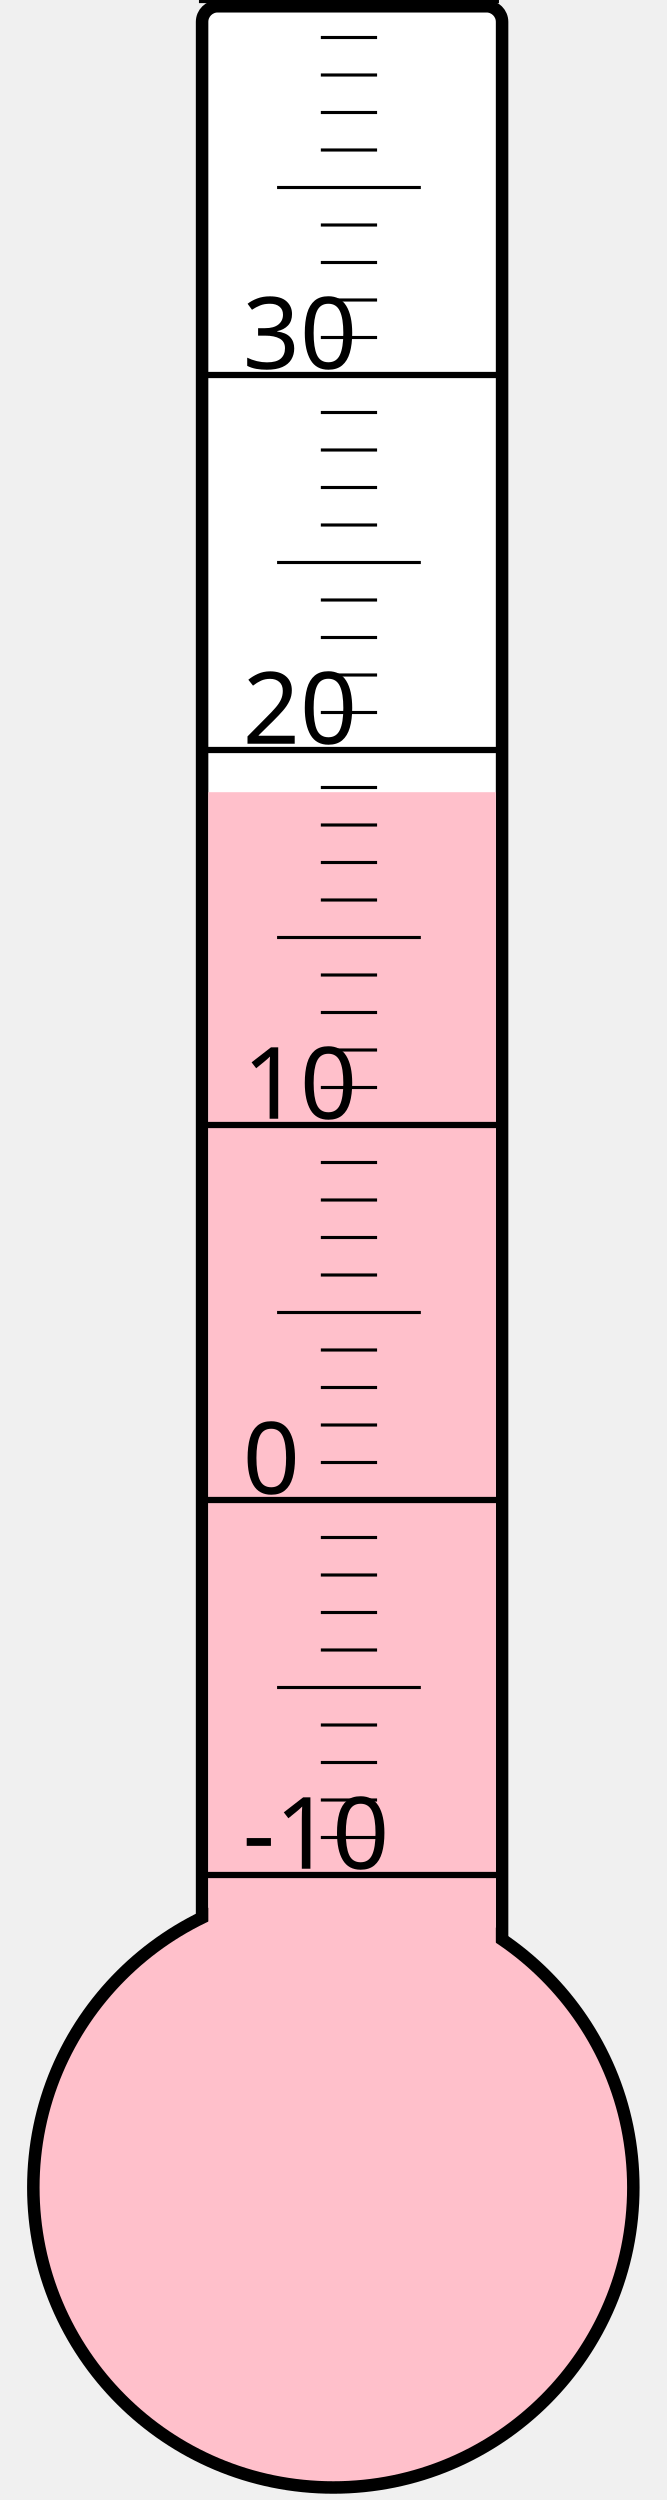
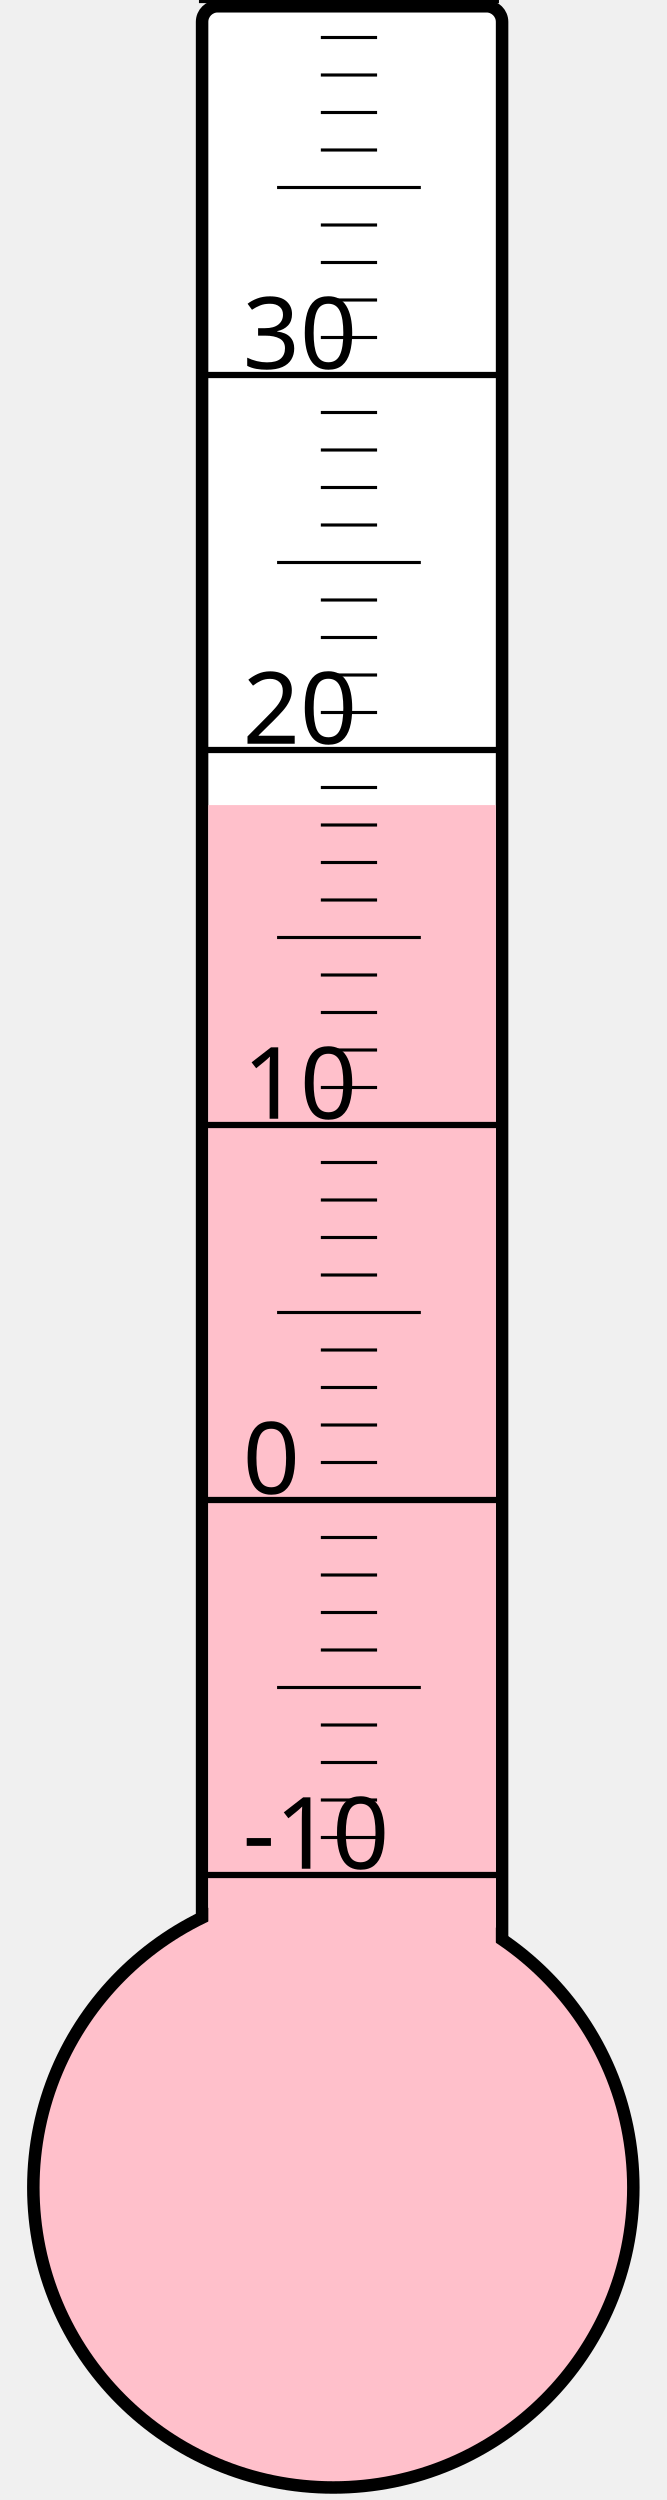
<svg xmlns="http://www.w3.org/2000/svg" width="40px" height="150px" viewBox="0 0 200 800">
  <rect width="200" height="800" x="0" y="0" style="fill: #ffffeb; fill-opacity: 0;" />
  <rect width="96" height="680" x="58" y="2" rx="5" ry="5" style="fill: white; fill-opacity: 1; stroke: black; stroke-width: 4;" />
  <circle cx="100" cy="700" r="96" style="fill: pink; stroke: black; stroke-width: 4;" />
-   <rect width="92" height="446.5" x="60" y="253.5" style="fill: pink; fill-opacity: 1; stroke-width: 0;" />
+   <rect width="92" height="442.375" x="60" y="257.625" style="fill: pink; fill-opacity: 1; stroke-width: 0;" />
  <text x="71" y="598" style="font-family: sans-serif; font-size: 24pt;">-10</text>
  <text x="71" y="478" style="font-family: sans-serif; font-size: 24pt;">0</text>
  <text x="71" y="358" style="font-family: sans-serif; font-size: 24pt;">10</text>
  <text x="71" y="238" style="font-family: sans-serif; font-size: 24pt;">20</text>
  <text x="71" y="118" style="font-family: sans-serif; font-size: 24pt;">30</text>
  <g style="stroke: black;">
    <line x1="57" y1="600" x2="153" y2="600" style="stroke-width: 2;" />
    <line x1="96" y1="588" x2="114" y2="588" style="stroke-width: 1;" />
    <line x1="96" y1="576" x2="114" y2="576" style="stroke-width: 1;" />
    <line x1="96" y1="564" x2="114" y2="564" style="stroke-width: 1;" />
    <line x1="96" y1="552" x2="114" y2="552" style="stroke-width: 1;" />
    <line x1="82" y1="540" x2="128" y2="540" style="stroke-width: 1;" />
    <line x1="96" y1="528" x2="114" y2="528" style="stroke-width: 1;" />
    <line x1="96" y1="516" x2="114" y2="516" style="stroke-width: 1;" />
    <line x1="96" y1="504" x2="114" y2="504" style="stroke-width: 1;" />
    <line x1="96" y1="492" x2="114" y2="492" style="stroke-width: 1;" />
    <line x1="57" y1="480" x2="153" y2="480" style="stroke-width: 2;" />
    <line x1="96" y1="468" x2="114" y2="468" style="stroke-width: 1;" />
    <line x1="96" y1="456" x2="114" y2="456" style="stroke-width: 1;" />
    <line x1="96" y1="444" x2="114" y2="444" style="stroke-width: 1;" />
    <line x1="96" y1="432" x2="114" y2="432" style="stroke-width: 1;" />
    <line x1="82" y1="420" x2="128" y2="420" style="stroke-width: 1;" />
    <line x1="96" y1="408" x2="114" y2="408" style="stroke-width: 1;" />
    <line x1="96" y1="396" x2="114" y2="396" style="stroke-width: 1;" />
    <line x1="96" y1="384" x2="114" y2="384" style="stroke-width: 1;" />
    <line x1="96" y1="372" x2="114" y2="372" style="stroke-width: 1;" />
    <line x1="57" y1="360" x2="153" y2="360" style="stroke-width: 2;" />
    <line x1="96" y1="348" x2="114" y2="348" style="stroke-width: 1;" />
    <line x1="96" y1="336" x2="114" y2="336" style="stroke-width: 1;" />
    <line x1="96" y1="324" x2="114" y2="324" style="stroke-width: 1;" />
    <line x1="96" y1="312" x2="114" y2="312" style="stroke-width: 1;" />
    <line x1="82" y1="300" x2="128" y2="300" style="stroke-width: 1;" />
    <line x1="96" y1="288" x2="114" y2="288" style="stroke-width: 1;" />
    <line x1="96" y1="276" x2="114" y2="276" style="stroke-width: 1;" />
    <line x1="96" y1="264" x2="114" y2="264" style="stroke-width: 1;" />
    <line x1="96" y1="252" x2="114" y2="252" style="stroke-width: 1;" />
    <line x1="57" y1="240" x2="153" y2="240" style="stroke-width: 2;" />
    <line x1="96" y1="228" x2="114" y2="228" style="stroke-width: 1;" />
    <line x1="96" y1="216" x2="114" y2="216" style="stroke-width: 1;" />
    <line x1="96" y1="204" x2="114" y2="204" style="stroke-width: 1;" />
    <line x1="96" y1="192" x2="114" y2="192" style="stroke-width: 1;" />
    <line x1="82" y1="180" x2="128" y2="180" style="stroke-width: 1;" />
    <line x1="96" y1="168" x2="114" y2="168" style="stroke-width: 1;" />
    <line x1="96" y1="156" x2="114" y2="156" style="stroke-width: 1;" />
    <line x1="96" y1="144" x2="114" y2="144" style="stroke-width: 1;" />
    <line x1="96" y1="132" x2="114" y2="132" style="stroke-width: 1;" />
    <line x1="57" y1="120" x2="153" y2="120" style="stroke-width: 2;" />
    <line x1="96" y1="108" x2="114" y2="108" style="stroke-width: 1;" />
    <line x1="96" y1="96" x2="114" y2="96" style="stroke-width: 1;" />
    <line x1="96" y1="84" x2="114" y2="84" style="stroke-width: 1;" />
    <line x1="96" y1="72" x2="114" y2="72" style="stroke-width: 1;" />
    <line x1="82" y1="60" x2="128" y2="60" style="stroke-width: 1;" />
    <line x1="96" y1="48" x2="114" y2="48" style="stroke-width: 1;" />
    <line x1="96" y1="36" x2="114" y2="36" style="stroke-width: 1;" />
    <line x1="96" y1="24" x2="114" y2="24" style="stroke-width: 1;" />
    <line x1="96" y1="12" x2="114" y2="12" style="stroke-width: 1;" />
    <line x1="57" y1="0" x2="153" y2="0" style="stroke-width: 2;" />
  </g>
</svg>
